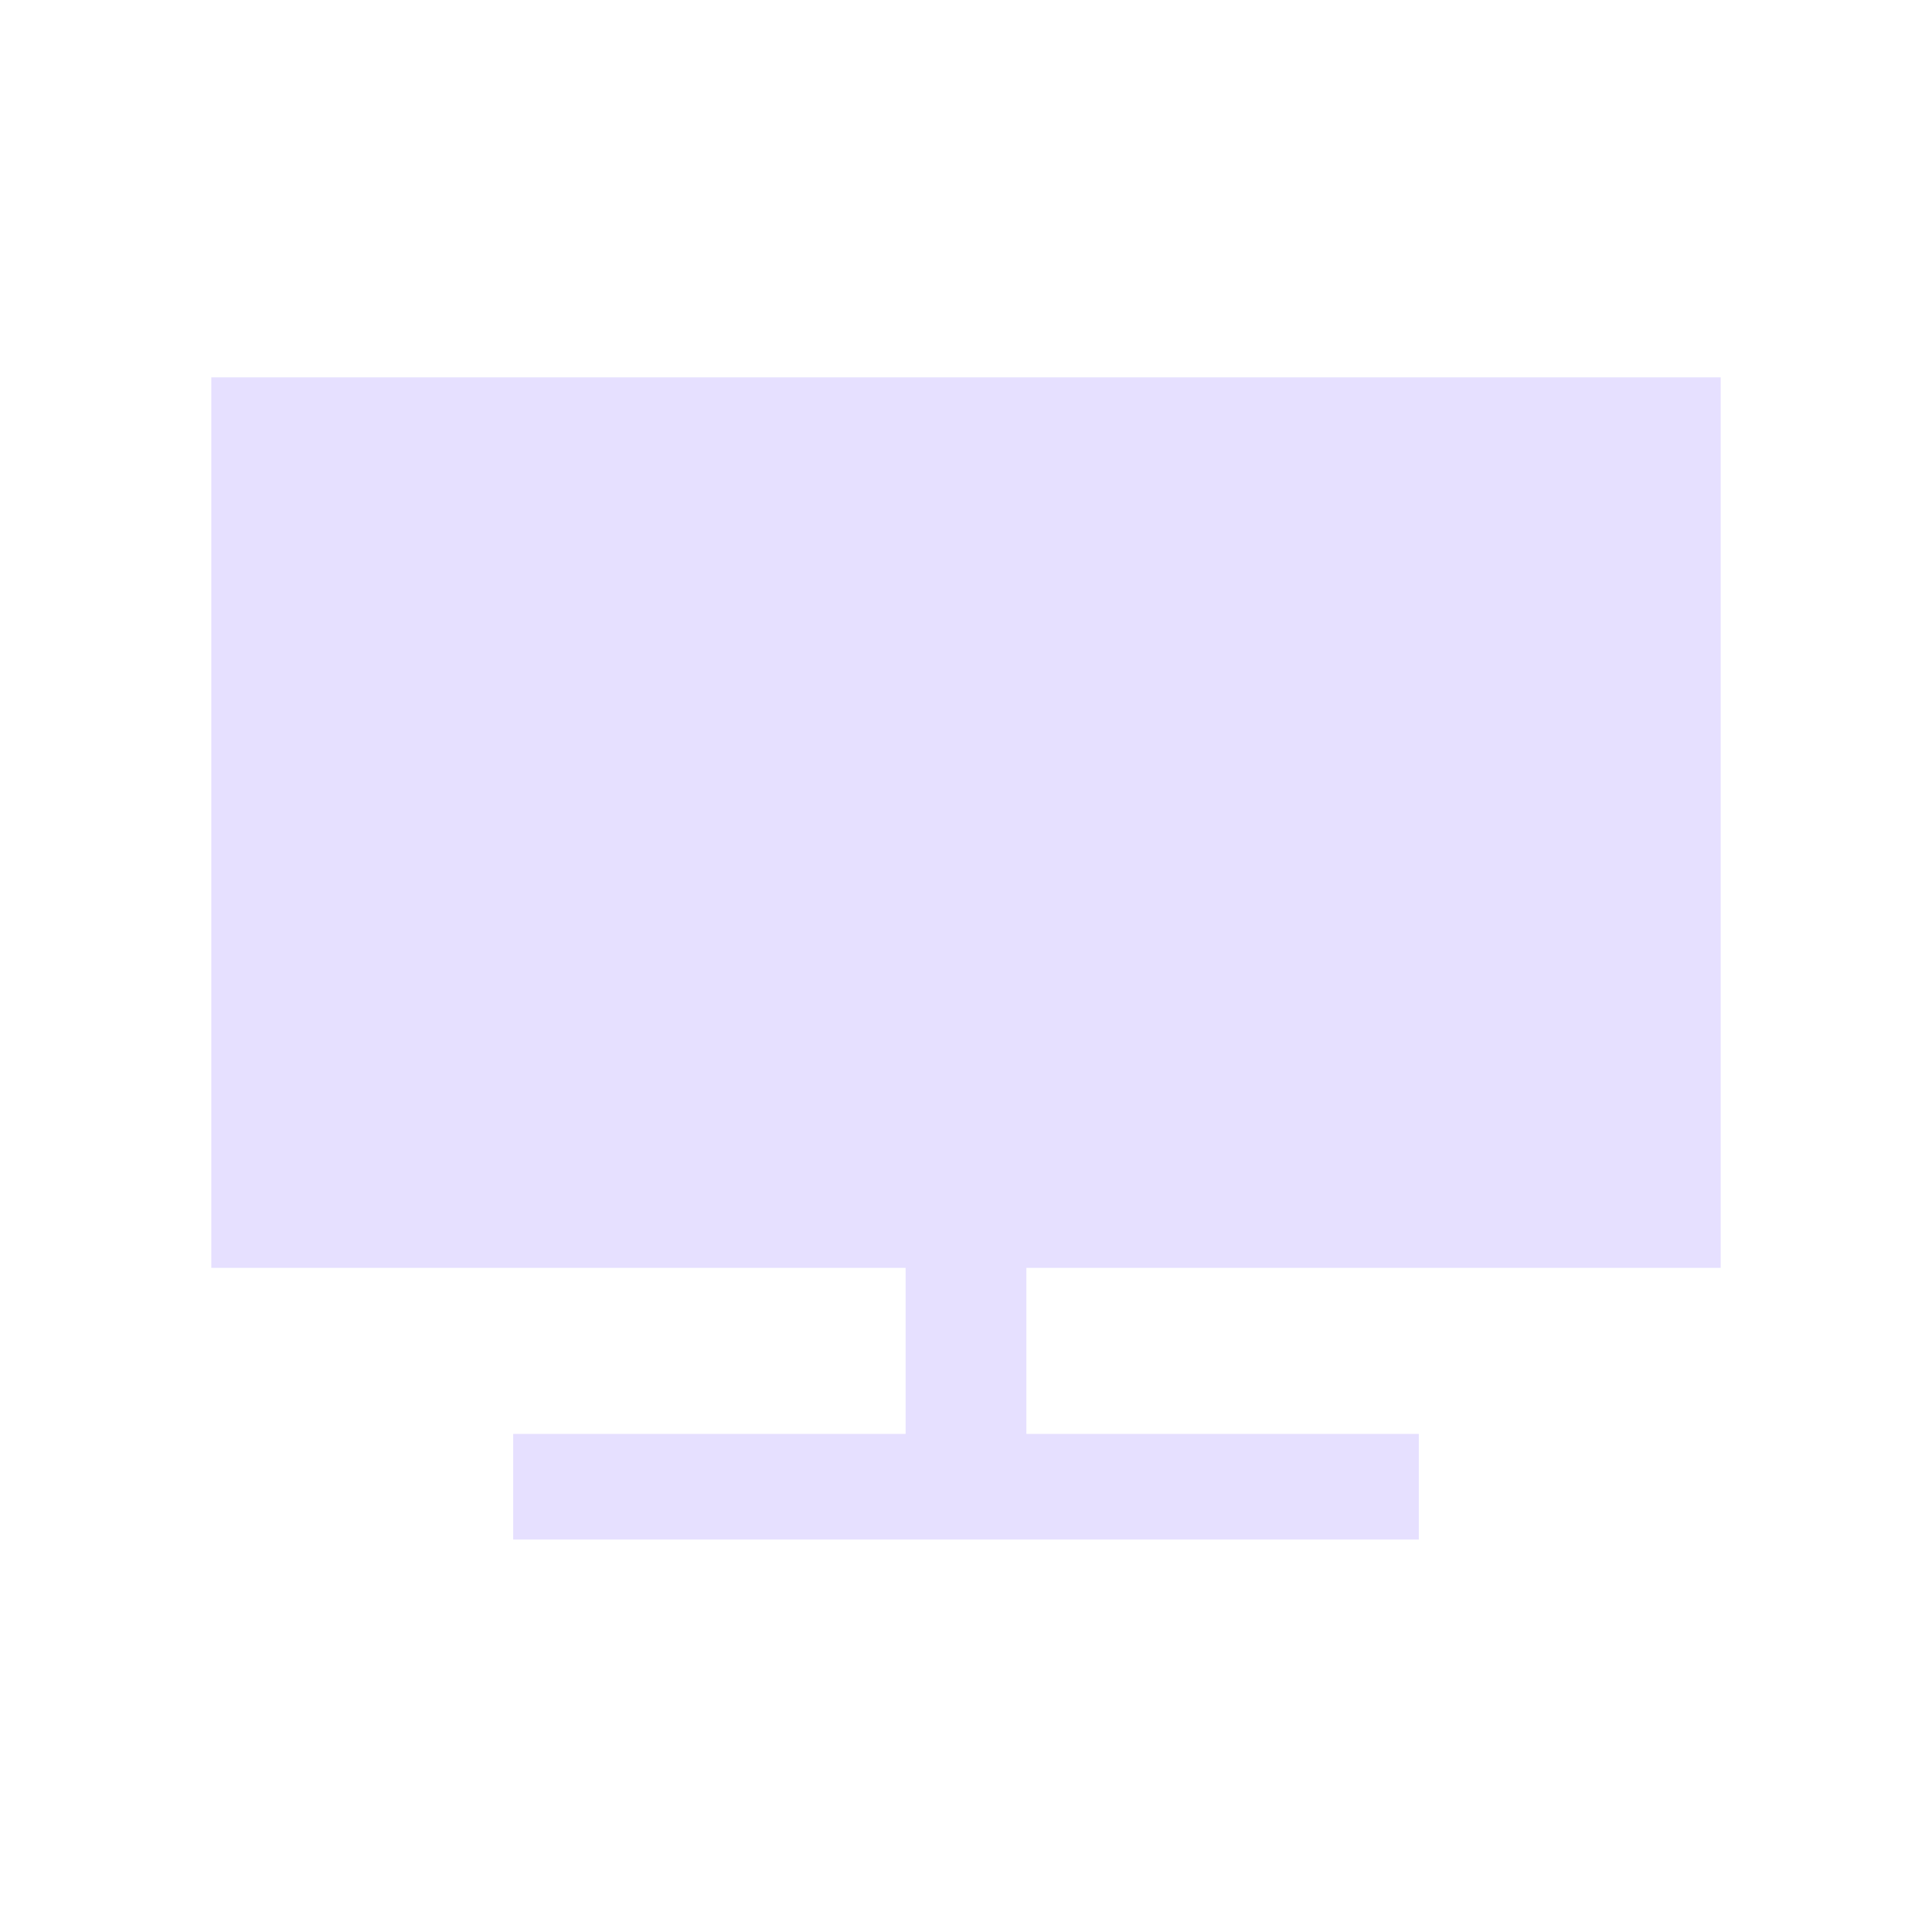
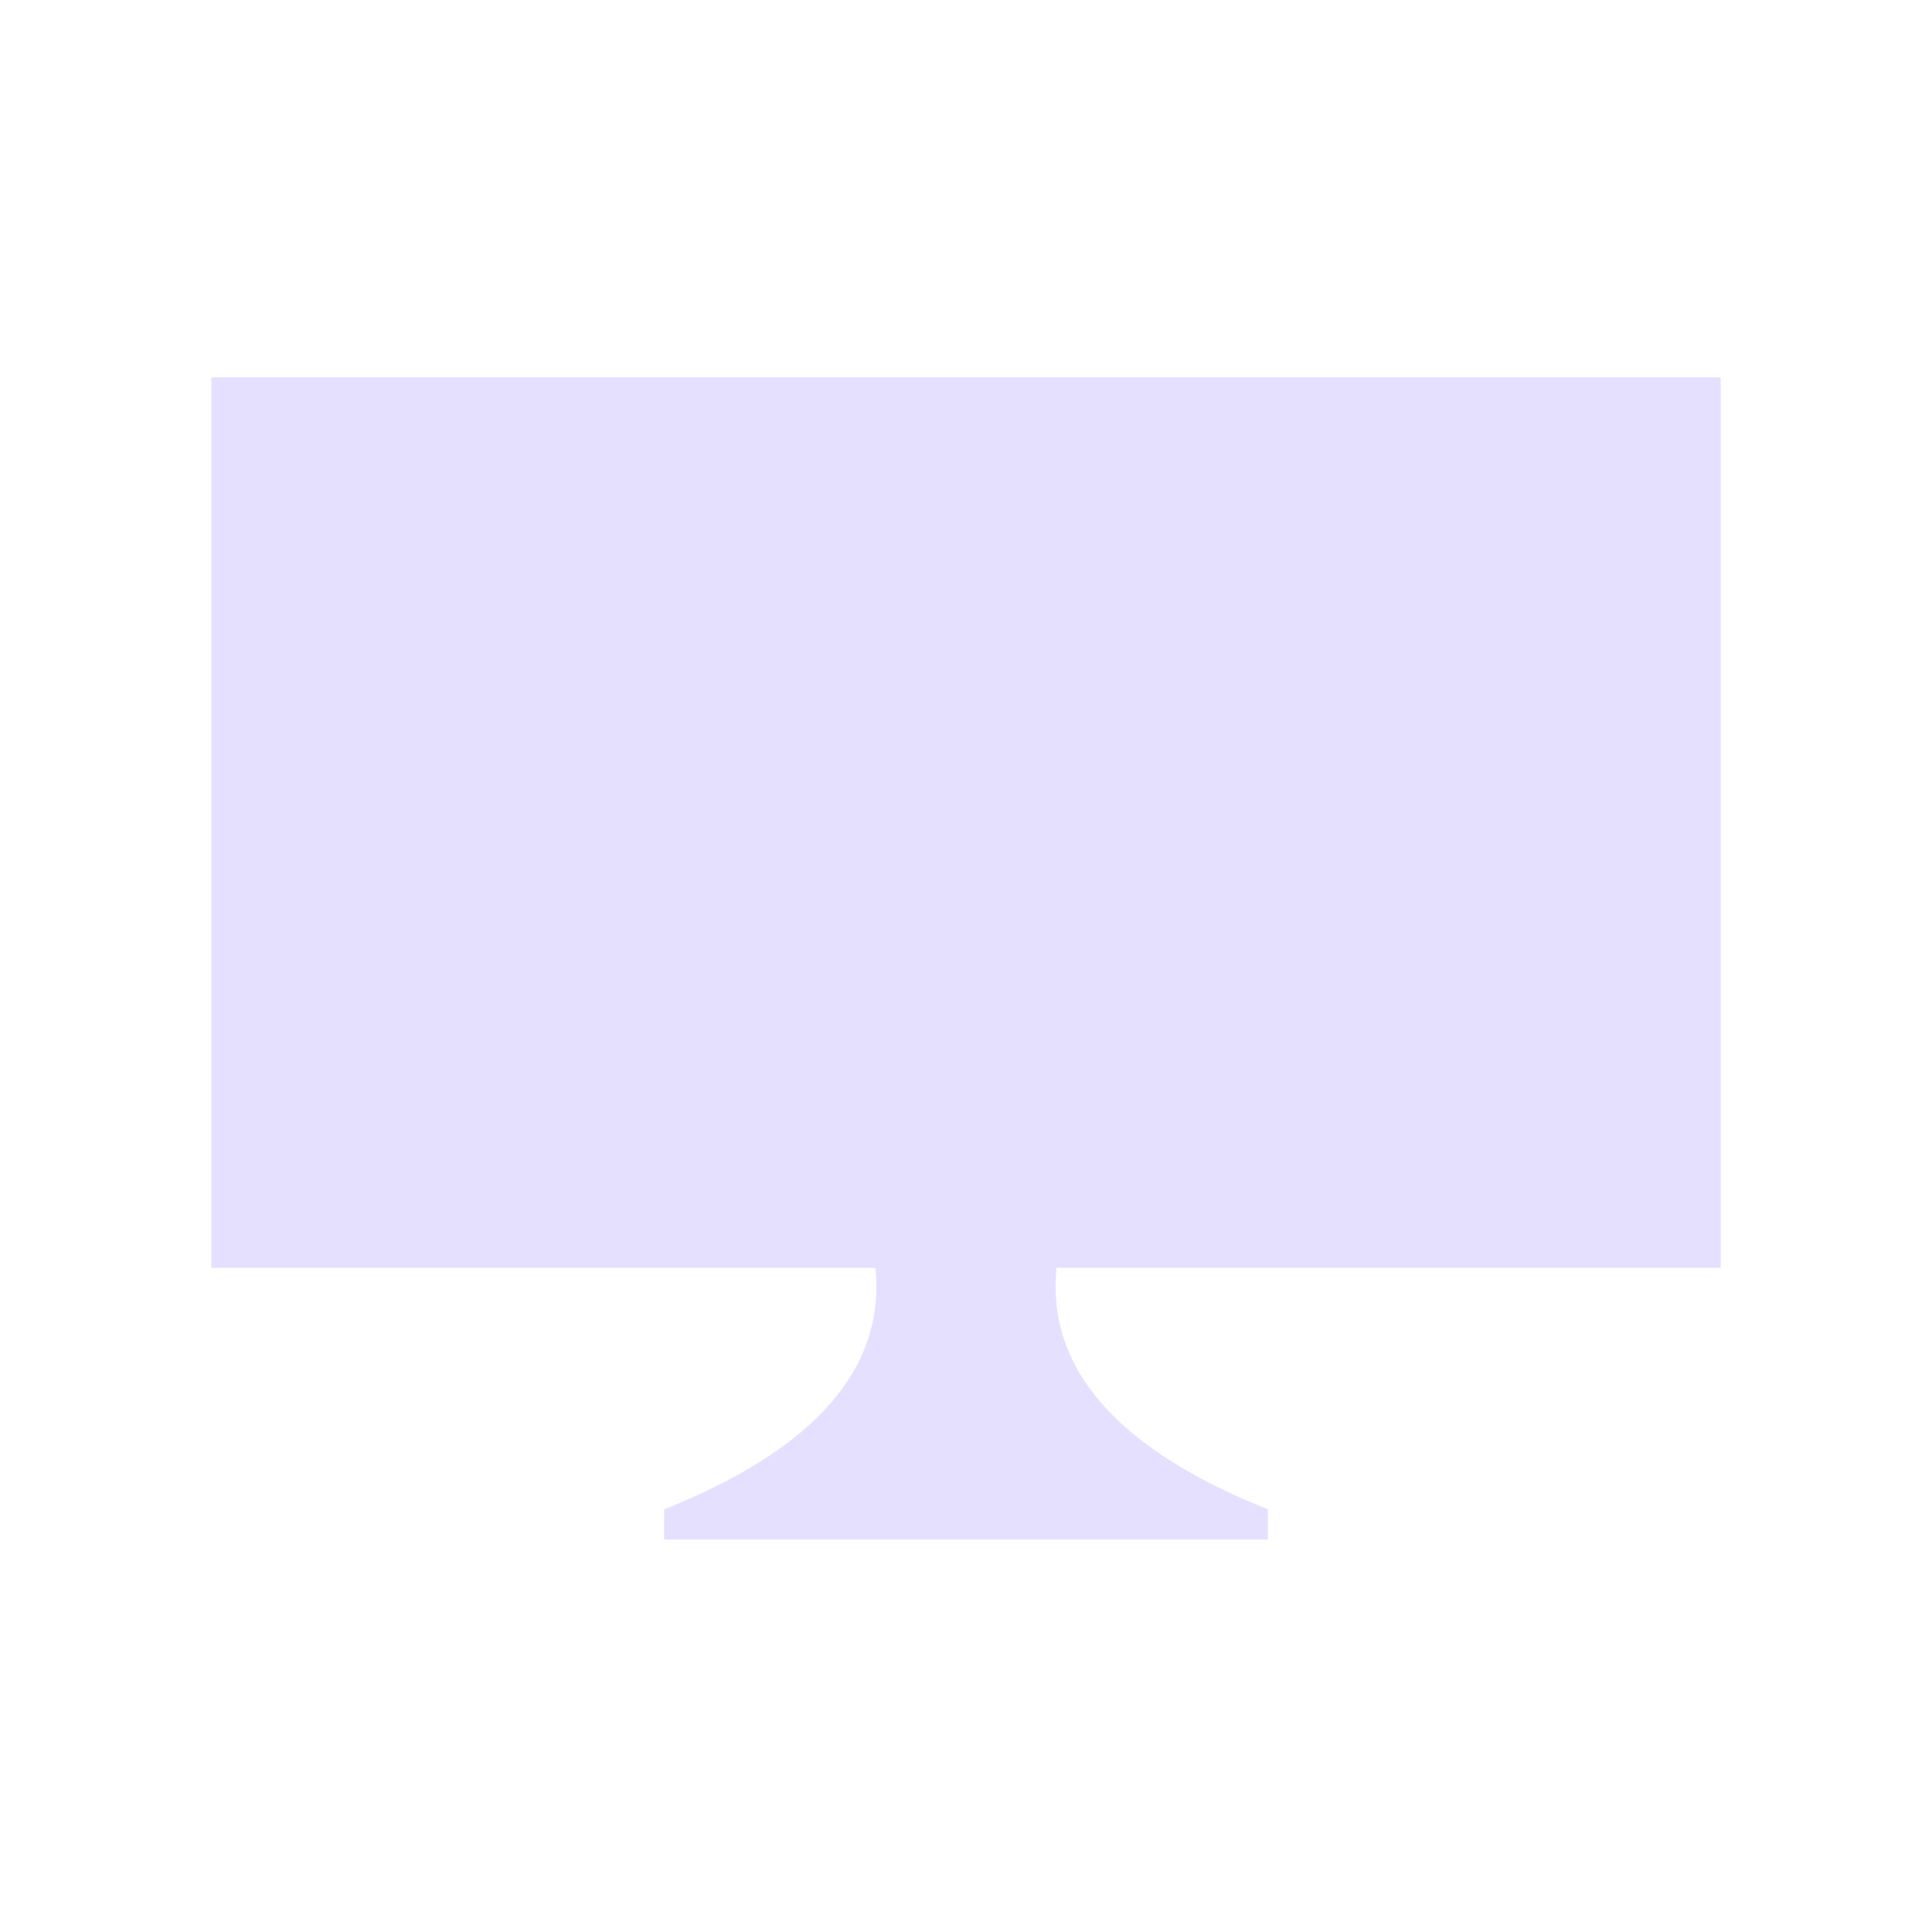
<svg xmlns="http://www.w3.org/2000/svg" viewBox="0 0 128 128" fill="#E6E0FF" stroke="none">
-   <path d="M60 84V95H34v7H94V95H68V84Zm54-59H14V84H114Z" />
+   <path d="M58 84q1 10-14 16v2H84v-2Q69 94 70 84Zm56-59H14V84H114Z" />
</svg>
